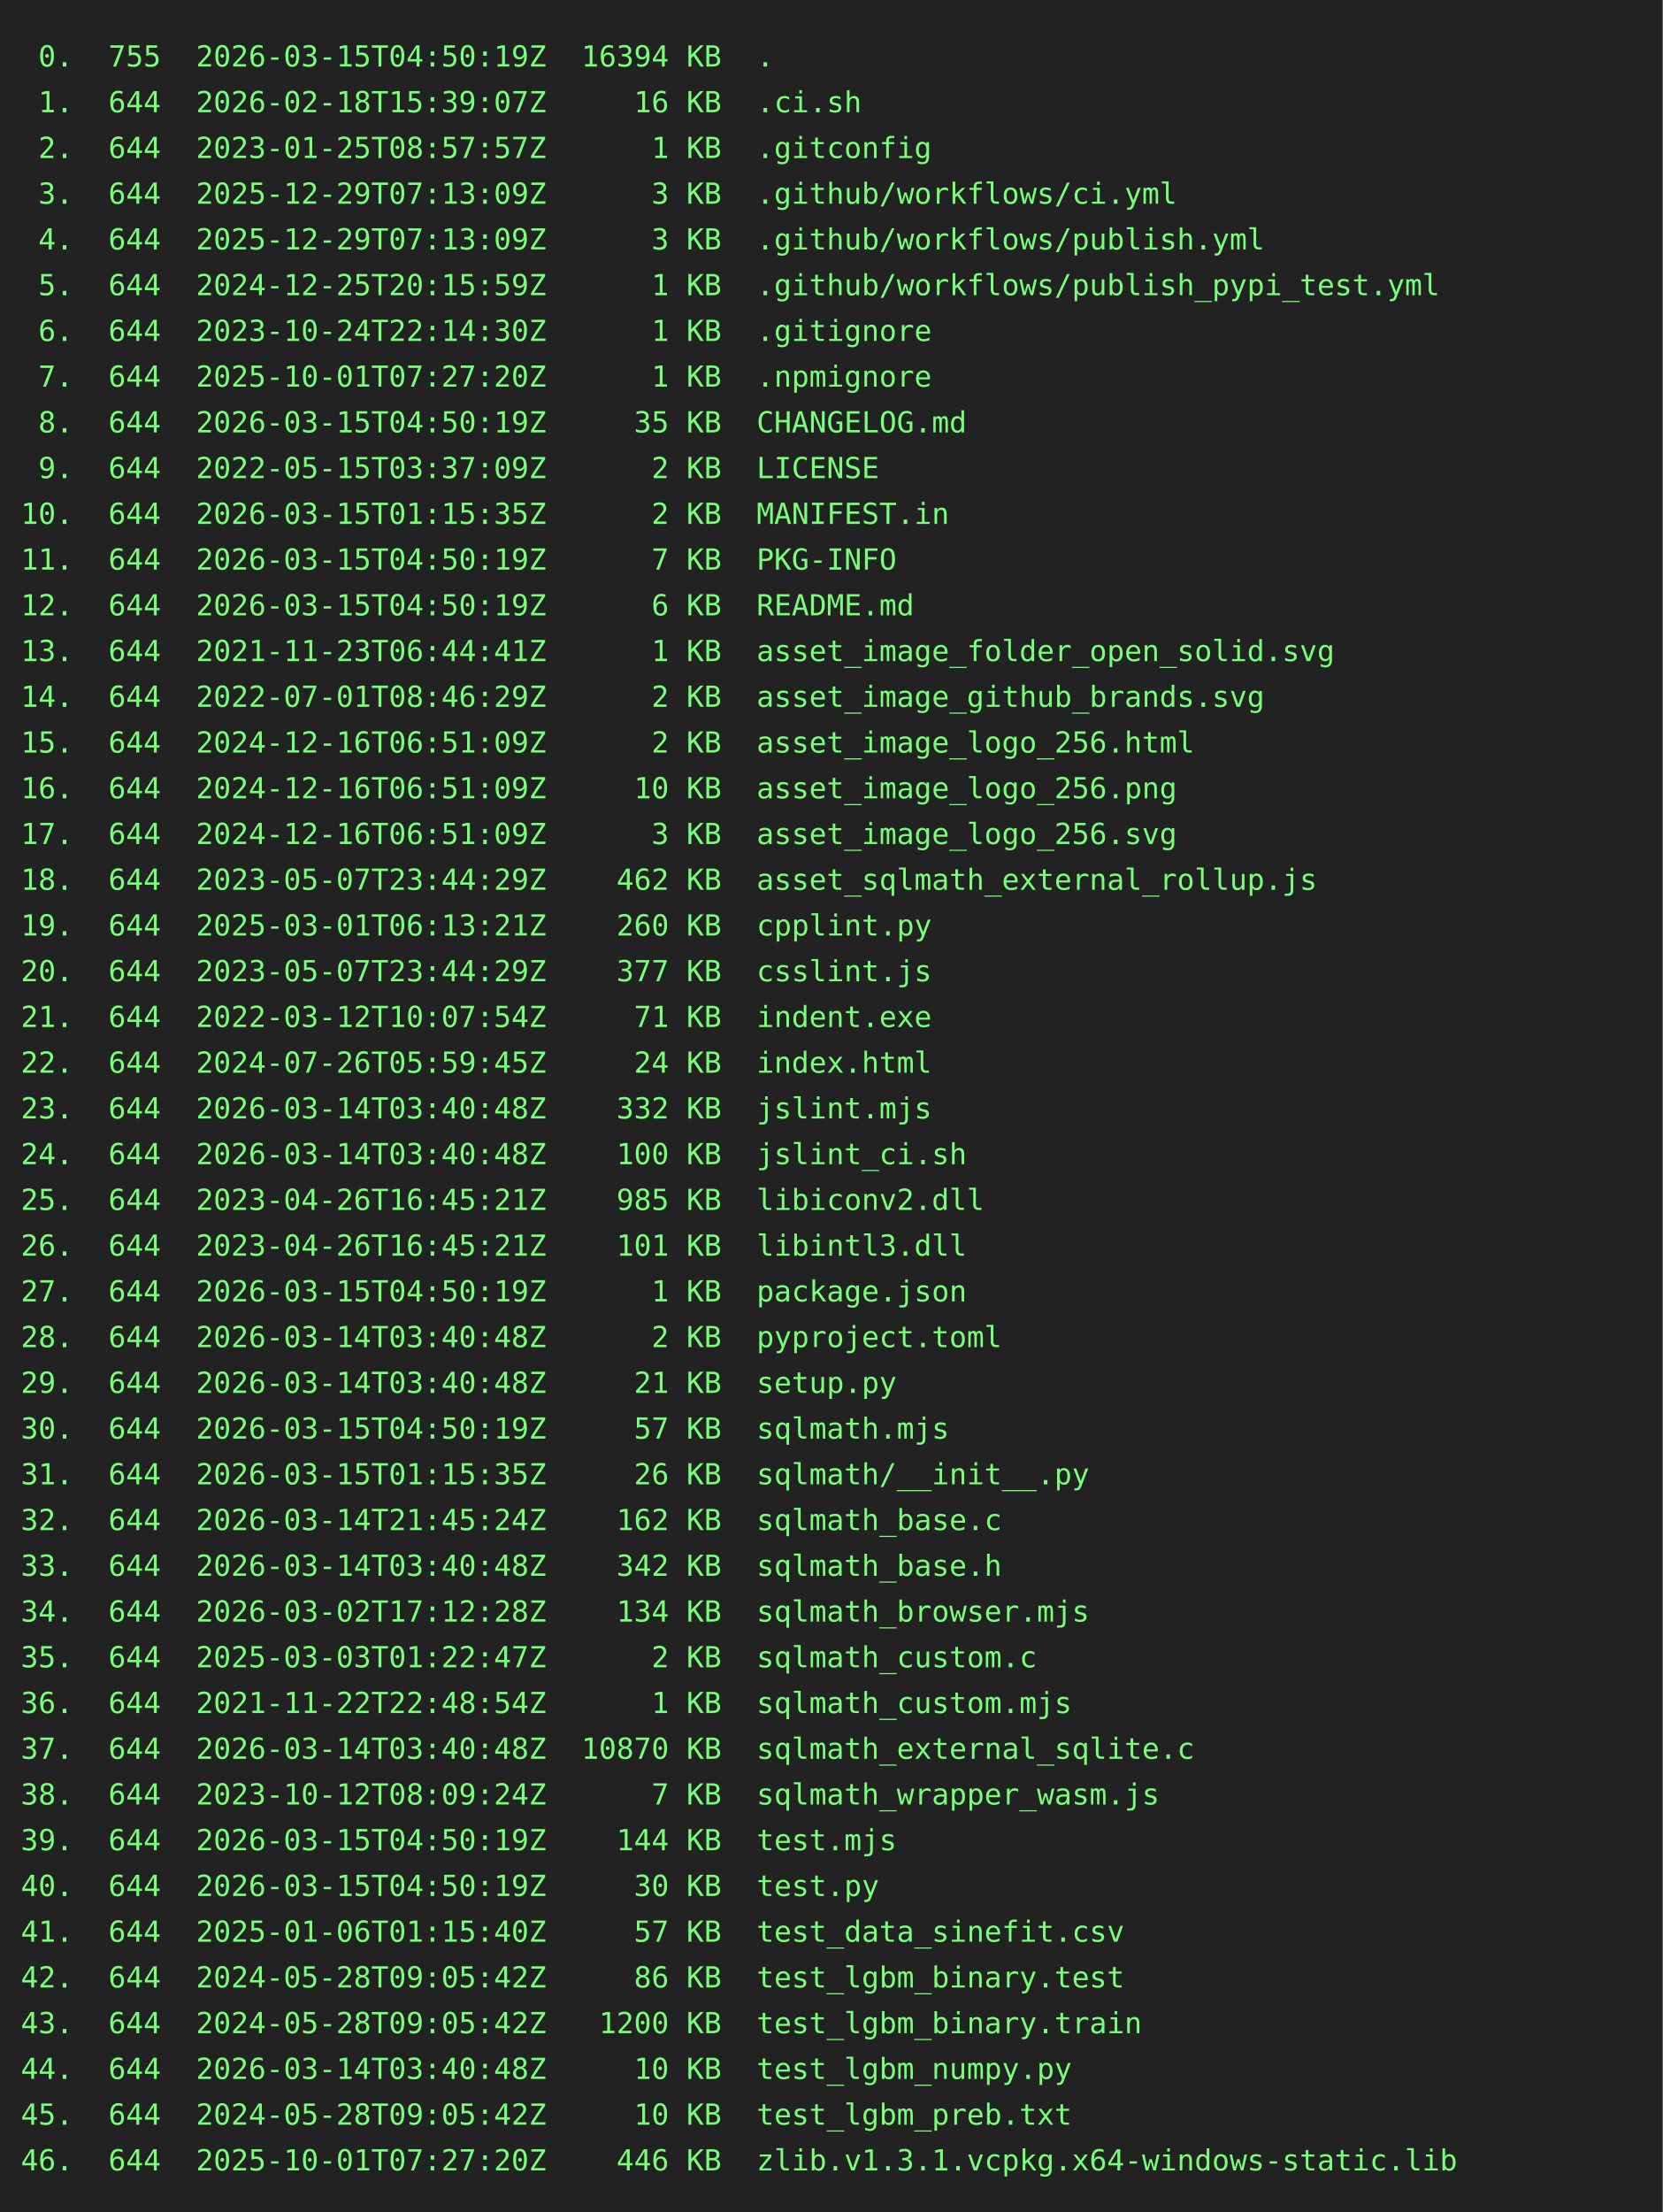
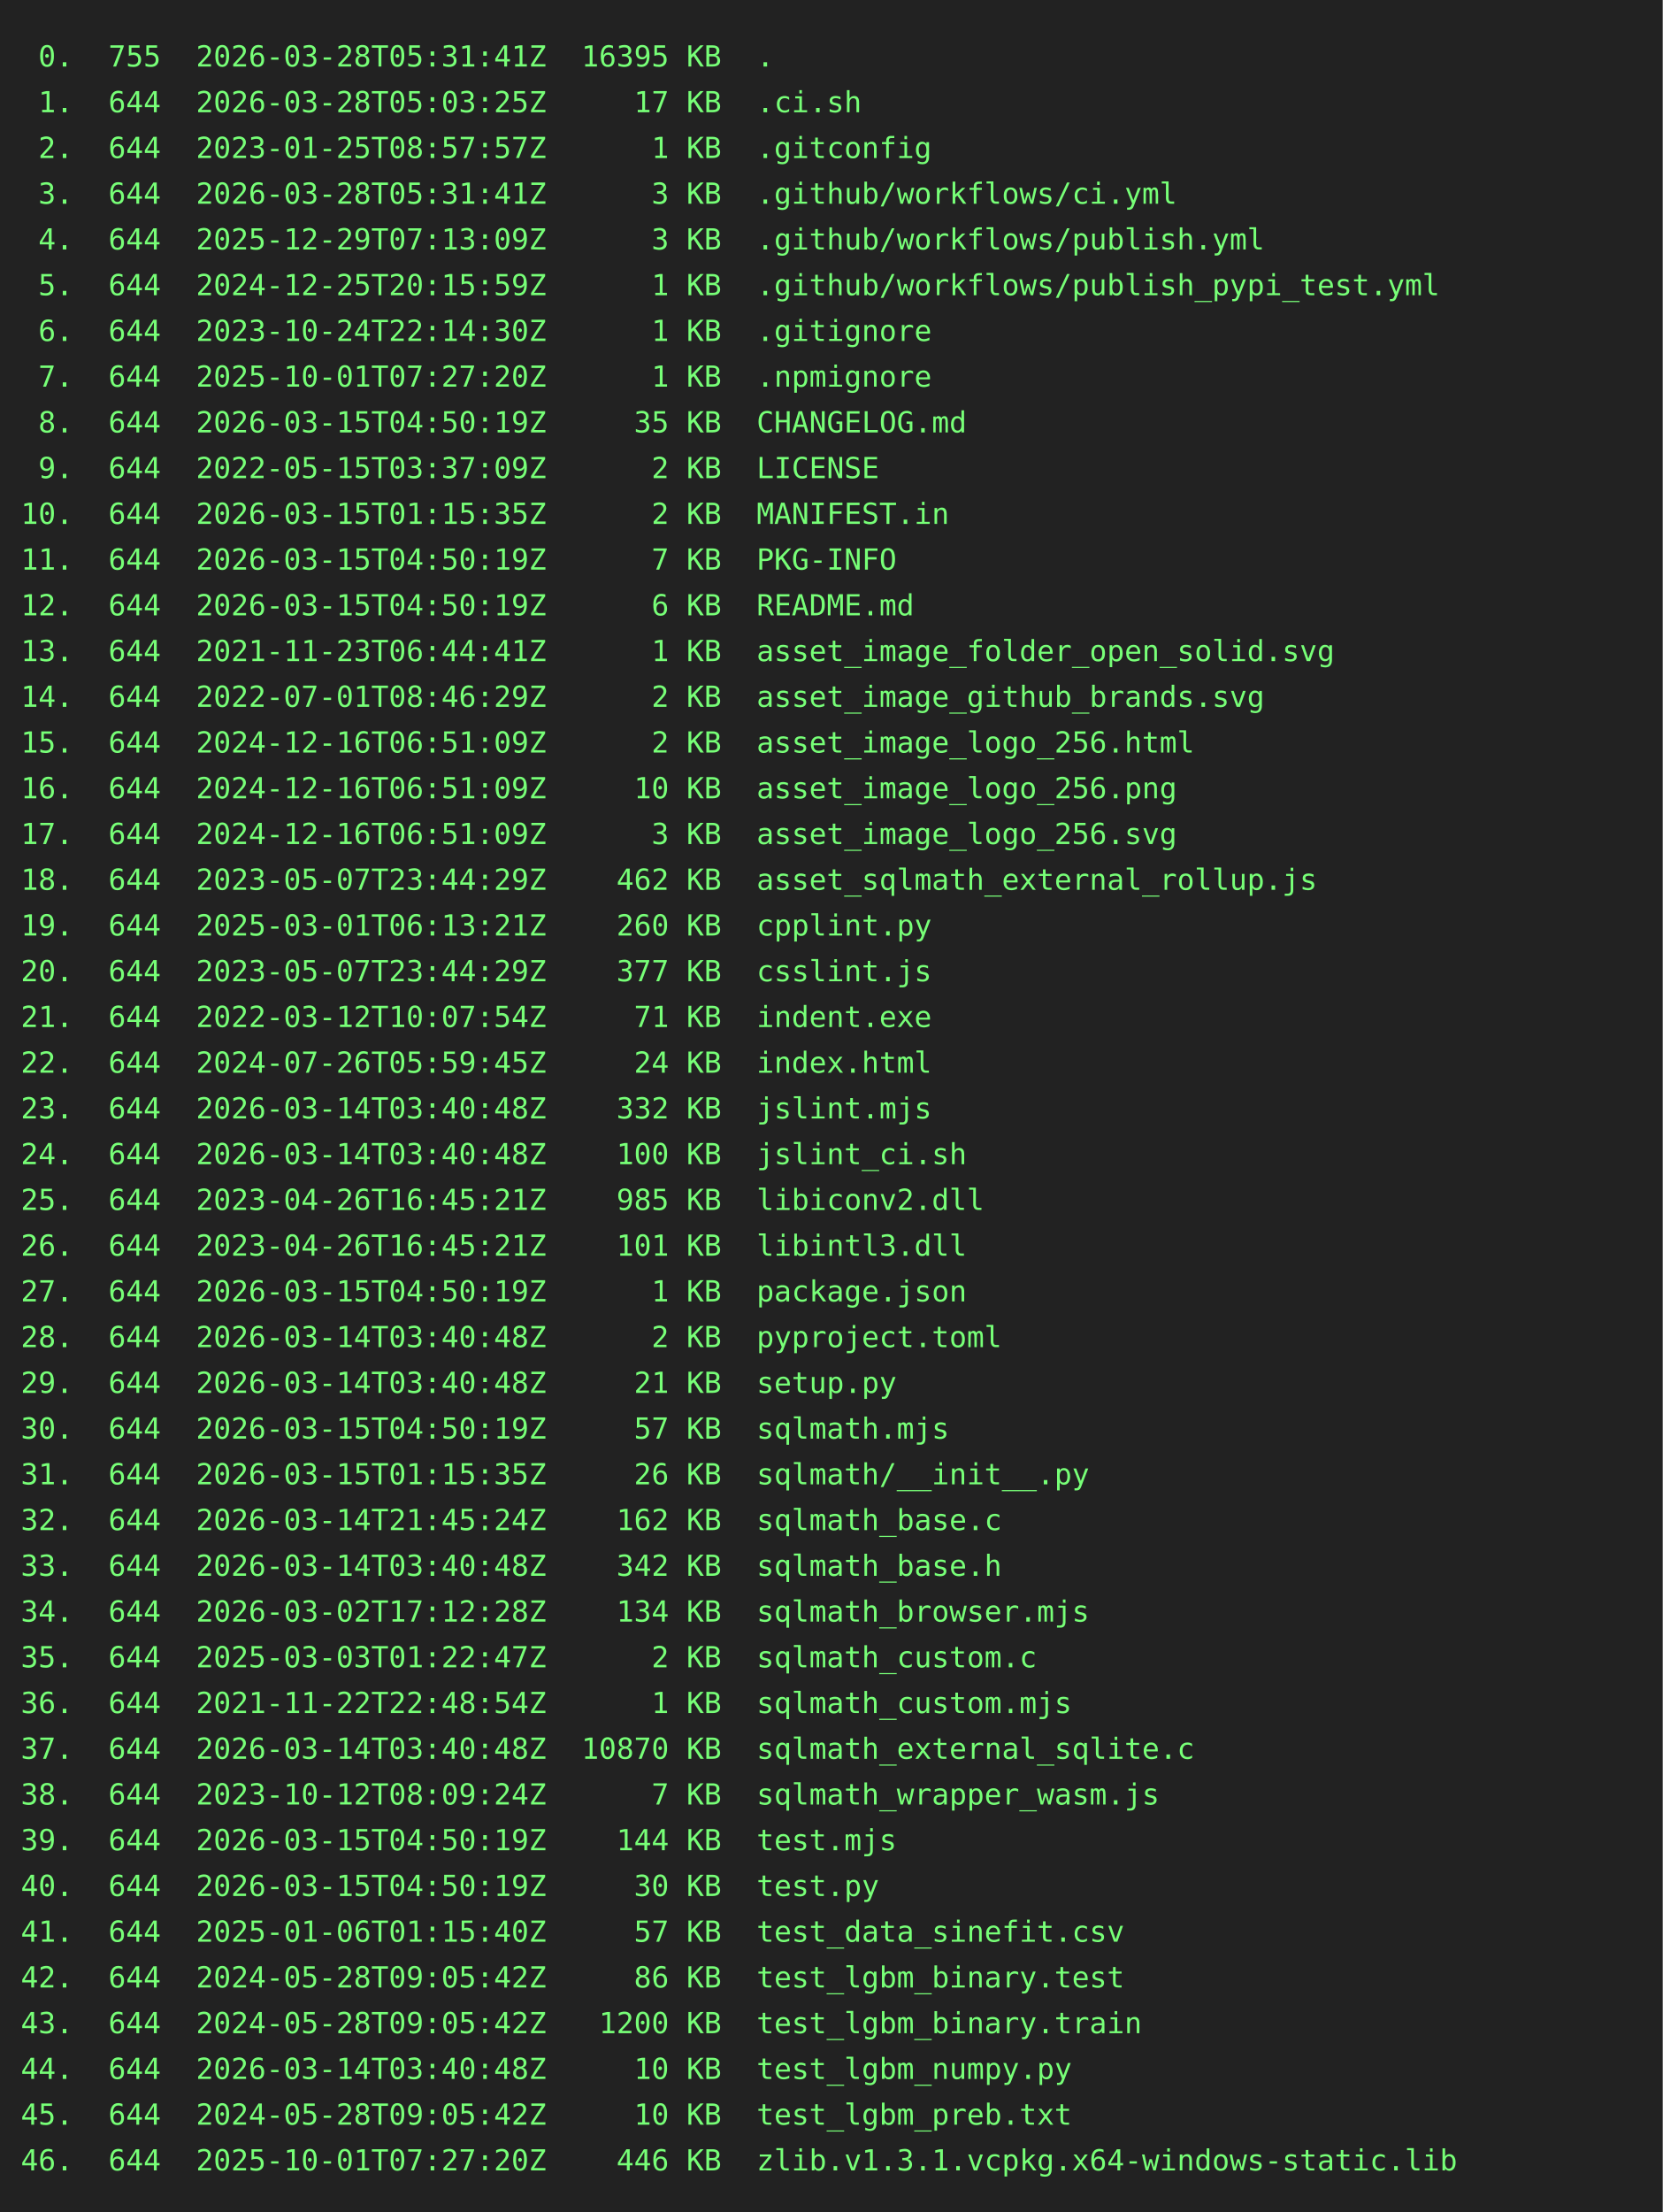
<svg xmlns="http://www.w3.org/2000/svg" height="1064" width="800">
  <rect height="1064" fill="#222" width="800" />
  <text fill="#7f7" font-family="consolas, menlo, monospace" font-size="14" xml:space="preserve">
-     <tspan lengthAdjust="spacingAndGlyphs" textLength="768" x="10" y="32"> 0.  755  2026-03-15T04:50:19Z  16394 KB  .                                                      </tspan>
-     <tspan lengthAdjust="spacingAndGlyphs" textLength="768" x="10" y="54"> 1.  644  2026-02-18T15:39:07Z     16 KB  .ci.sh                                                 </tspan>
+     <tspan lengthAdjust="spacingAndGlyphs" textLength="768" x="10" y="32"> 0.  755  2026-03-28T05:31:41Z  16395 KB  .                                                      </tspan>
+     <tspan lengthAdjust="spacingAndGlyphs" textLength="768" x="10" y="54"> 1.  644  2026-03-28T05:03:25Z     17 KB  .ci.sh                                                 </tspan>
    <tspan lengthAdjust="spacingAndGlyphs" textLength="768" x="10" y="76"> 2.  644  2023-01-25T08:57:57Z      1 KB  .gitconfig                                             </tspan>
-     <tspan lengthAdjust="spacingAndGlyphs" textLength="768" x="10" y="98"> 3.  644  2025-12-29T07:13:09Z      3 KB  .github/workflows/ci.yml                               </tspan>
+     <tspan lengthAdjust="spacingAndGlyphs" textLength="768" x="10" y="98"> 3.  644  2026-03-28T05:31:41Z      3 KB  .github/workflows/ci.yml                               </tspan>
    <tspan lengthAdjust="spacingAndGlyphs" textLength="768" x="10" y="120"> 4.  644  2025-12-29T07:13:09Z      3 KB  .github/workflows/publish.yml                          </tspan>
    <tspan lengthAdjust="spacingAndGlyphs" textLength="768" x="10" y="142"> 5.  644  2024-12-25T20:15:59Z      1 KB  .github/workflows/publish_pypi_test.yml                </tspan>
    <tspan lengthAdjust="spacingAndGlyphs" textLength="768" x="10" y="164"> 6.  644  2023-10-24T22:14:30Z      1 KB  .gitignore                                             </tspan>
    <tspan lengthAdjust="spacingAndGlyphs" textLength="768" x="10" y="186"> 7.  644  2025-10-01T07:27:20Z      1 KB  .npmignore                                             </tspan>
    <tspan lengthAdjust="spacingAndGlyphs" textLength="768" x="10" y="208"> 8.  644  2026-03-15T04:50:19Z     35 KB  CHANGELOG.md                                           </tspan>
    <tspan lengthAdjust="spacingAndGlyphs" textLength="768" x="10" y="230"> 9.  644  2022-05-15T03:37:09Z      2 KB  LICENSE                                                </tspan>
    <tspan lengthAdjust="spacingAndGlyphs" textLength="768" x="10" y="252">10.  644  2026-03-15T01:15:35Z      2 KB  MANIFEST.in                                            </tspan>
    <tspan lengthAdjust="spacingAndGlyphs" textLength="768" x="10" y="274">11.  644  2026-03-15T04:50:19Z      7 KB  PKG-INFO                                               </tspan>
    <tspan lengthAdjust="spacingAndGlyphs" textLength="768" x="10" y="296">12.  644  2026-03-15T04:50:19Z      6 KB  README.md                                              </tspan>
    <tspan lengthAdjust="spacingAndGlyphs" textLength="768" x="10" y="318">13.  644  2021-11-23T06:44:41Z      1 KB  asset_image_folder_open_solid.svg                      </tspan>
    <tspan lengthAdjust="spacingAndGlyphs" textLength="768" x="10" y="340">14.  644  2022-07-01T08:46:29Z      2 KB  asset_image_github_brands.svg                          </tspan>
    <tspan lengthAdjust="spacingAndGlyphs" textLength="768" x="10" y="362">15.  644  2024-12-16T06:51:09Z      2 KB  asset_image_logo_256.html                              </tspan>
    <tspan lengthAdjust="spacingAndGlyphs" textLength="768" x="10" y="384">16.  644  2024-12-16T06:51:09Z     10 KB  asset_image_logo_256.png                               </tspan>
    <tspan lengthAdjust="spacingAndGlyphs" textLength="768" x="10" y="406">17.  644  2024-12-16T06:51:09Z      3 KB  asset_image_logo_256.svg                               </tspan>
    <tspan lengthAdjust="spacingAndGlyphs" textLength="768" x="10" y="428">18.  644  2023-05-07T23:44:29Z    462 KB  asset_sqlmath_external_rollup.js                       </tspan>
    <tspan lengthAdjust="spacingAndGlyphs" textLength="768" x="10" y="450">19.  644  2025-03-01T06:13:21Z    260 KB  cpplint.py                                             </tspan>
    <tspan lengthAdjust="spacingAndGlyphs" textLength="768" x="10" y="472">20.  644  2023-05-07T23:44:29Z    377 KB  csslint.js                                             </tspan>
    <tspan lengthAdjust="spacingAndGlyphs" textLength="768" x="10" y="494">21.  644  2022-03-12T10:07:54Z     71 KB  indent.exe                                             </tspan>
    <tspan lengthAdjust="spacingAndGlyphs" textLength="768" x="10" y="516">22.  644  2024-07-26T05:59:45Z     24 KB  index.html                                             </tspan>
    <tspan lengthAdjust="spacingAndGlyphs" textLength="768" x="10" y="538">23.  644  2026-03-14T03:40:48Z    332 KB  jslint.mjs                                             </tspan>
    <tspan lengthAdjust="spacingAndGlyphs" textLength="768" x="10" y="560">24.  644  2026-03-14T03:40:48Z    100 KB  jslint_ci.sh                                           </tspan>
    <tspan lengthAdjust="spacingAndGlyphs" textLength="768" x="10" y="582">25.  644  2023-04-26T16:45:21Z    985 KB  libiconv2.dll                                          </tspan>
    <tspan lengthAdjust="spacingAndGlyphs" textLength="768" x="10" y="604">26.  644  2023-04-26T16:45:21Z    101 KB  libintl3.dll                                           </tspan>
    <tspan lengthAdjust="spacingAndGlyphs" textLength="768" x="10" y="626">27.  644  2026-03-15T04:50:19Z      1 KB  package.json                                           </tspan>
    <tspan lengthAdjust="spacingAndGlyphs" textLength="768" x="10" y="648">28.  644  2026-03-14T03:40:48Z      2 KB  pyproject.toml                                         </tspan>
    <tspan lengthAdjust="spacingAndGlyphs" textLength="768" x="10" y="670">29.  644  2026-03-14T03:40:48Z     21 KB  setup.py                                               </tspan>
    <tspan lengthAdjust="spacingAndGlyphs" textLength="768" x="10" y="692">30.  644  2026-03-15T04:50:19Z     57 KB  sqlmath.mjs                                            </tspan>
    <tspan lengthAdjust="spacingAndGlyphs" textLength="768" x="10" y="714">31.  644  2026-03-15T01:15:35Z     26 KB  sqlmath/__init__.py                                    </tspan>
    <tspan lengthAdjust="spacingAndGlyphs" textLength="768" x="10" y="736">32.  644  2026-03-14T21:45:24Z    162 KB  sqlmath_base.c                                         </tspan>
    <tspan lengthAdjust="spacingAndGlyphs" textLength="768" x="10" y="758">33.  644  2026-03-14T03:40:48Z    342 KB  sqlmath_base.h                                         </tspan>
    <tspan lengthAdjust="spacingAndGlyphs" textLength="768" x="10" y="780">34.  644  2026-03-02T17:12:28Z    134 KB  sqlmath_browser.mjs                                    </tspan>
    <tspan lengthAdjust="spacingAndGlyphs" textLength="768" x="10" y="802">35.  644  2025-03-03T01:22:47Z      2 KB  sqlmath_custom.c                                       </tspan>
    <tspan lengthAdjust="spacingAndGlyphs" textLength="768" x="10" y="824">36.  644  2021-11-22T22:48:54Z      1 KB  sqlmath_custom.mjs                                     </tspan>
    <tspan lengthAdjust="spacingAndGlyphs" textLength="768" x="10" y="846">37.  644  2026-03-14T03:40:48Z  10870 KB  sqlmath_external_sqlite.c                              </tspan>
    <tspan lengthAdjust="spacingAndGlyphs" textLength="768" x="10" y="868">38.  644  2023-10-12T08:09:24Z      7 KB  sqlmath_wrapper_wasm.js                                </tspan>
    <tspan lengthAdjust="spacingAndGlyphs" textLength="768" x="10" y="890">39.  644  2026-03-15T04:50:19Z    144 KB  test.mjs                                               </tspan>
    <tspan lengthAdjust="spacingAndGlyphs" textLength="768" x="10" y="912">40.  644  2026-03-15T04:50:19Z     30 KB  test.py                                                </tspan>
    <tspan lengthAdjust="spacingAndGlyphs" textLength="768" x="10" y="934">41.  644  2025-01-06T01:15:40Z     57 KB  test_data_sinefit.csv                                  </tspan>
    <tspan lengthAdjust="spacingAndGlyphs" textLength="768" x="10" y="956">42.  644  2024-05-28T09:05:42Z     86 KB  test_lgbm_binary.test                                  </tspan>
    <tspan lengthAdjust="spacingAndGlyphs" textLength="768" x="10" y="978">43.  644  2024-05-28T09:05:42Z   1200 KB  test_lgbm_binary.train                                 </tspan>
    <tspan lengthAdjust="spacingAndGlyphs" textLength="768" x="10" y="1000">44.  644  2026-03-14T03:40:48Z     10 KB  test_lgbm_numpy.py                                     </tspan>
    <tspan lengthAdjust="spacingAndGlyphs" textLength="768" x="10" y="1022">45.  644  2024-05-28T09:05:42Z     10 KB  test_lgbm_preb.txt                                     </tspan>
    <tspan lengthAdjust="spacingAndGlyphs" textLength="768" x="10" y="1044">46.  644  2025-10-01T07:27:20Z    446 KB  zlib.v1.3.1.vcpkg.x64-windows-static.lib               </tspan>
  </text>
</svg>
